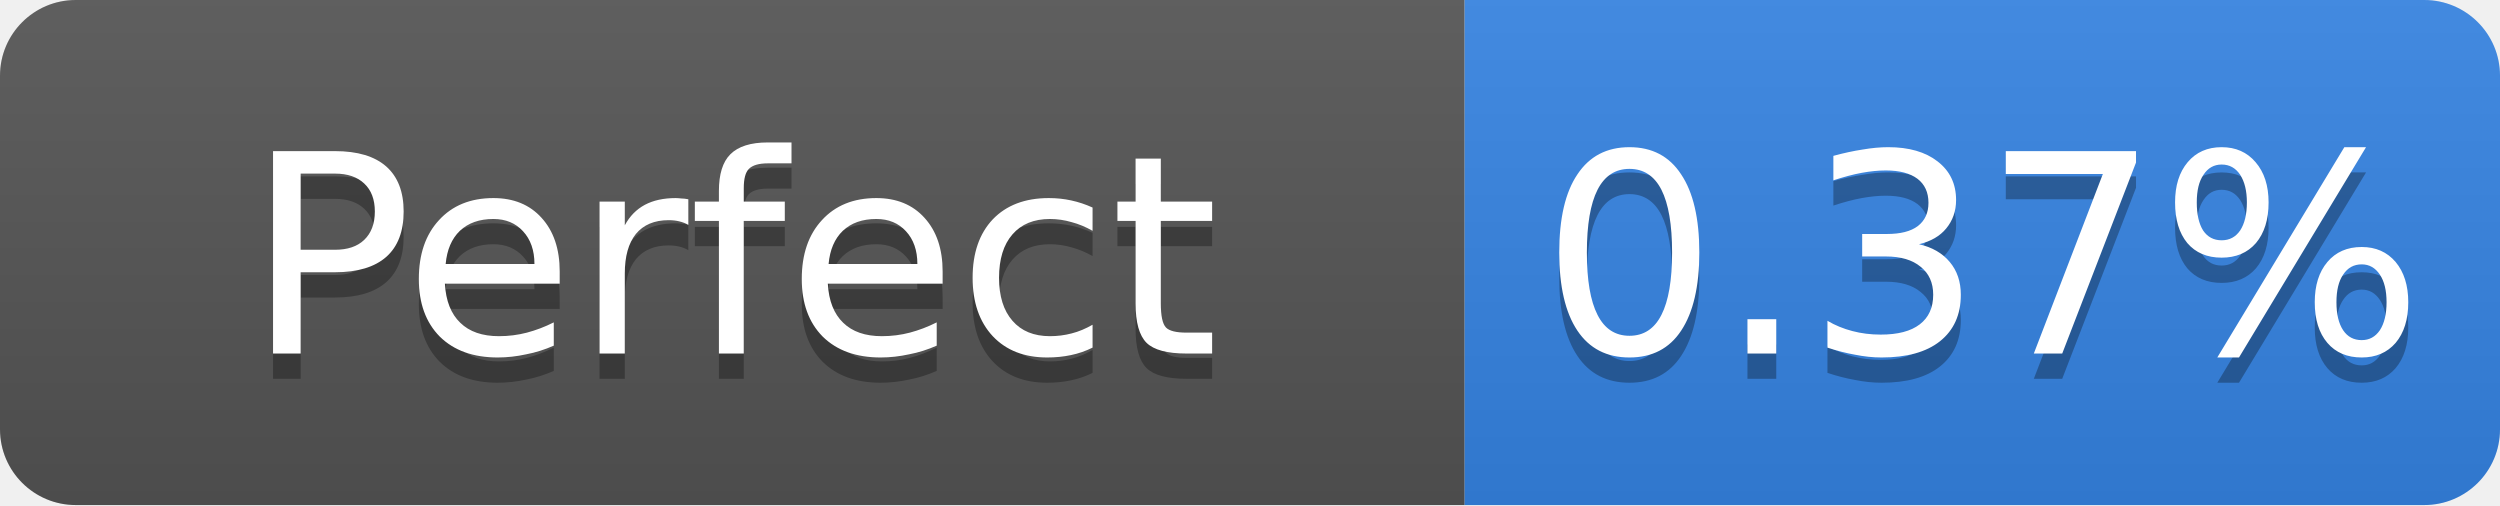
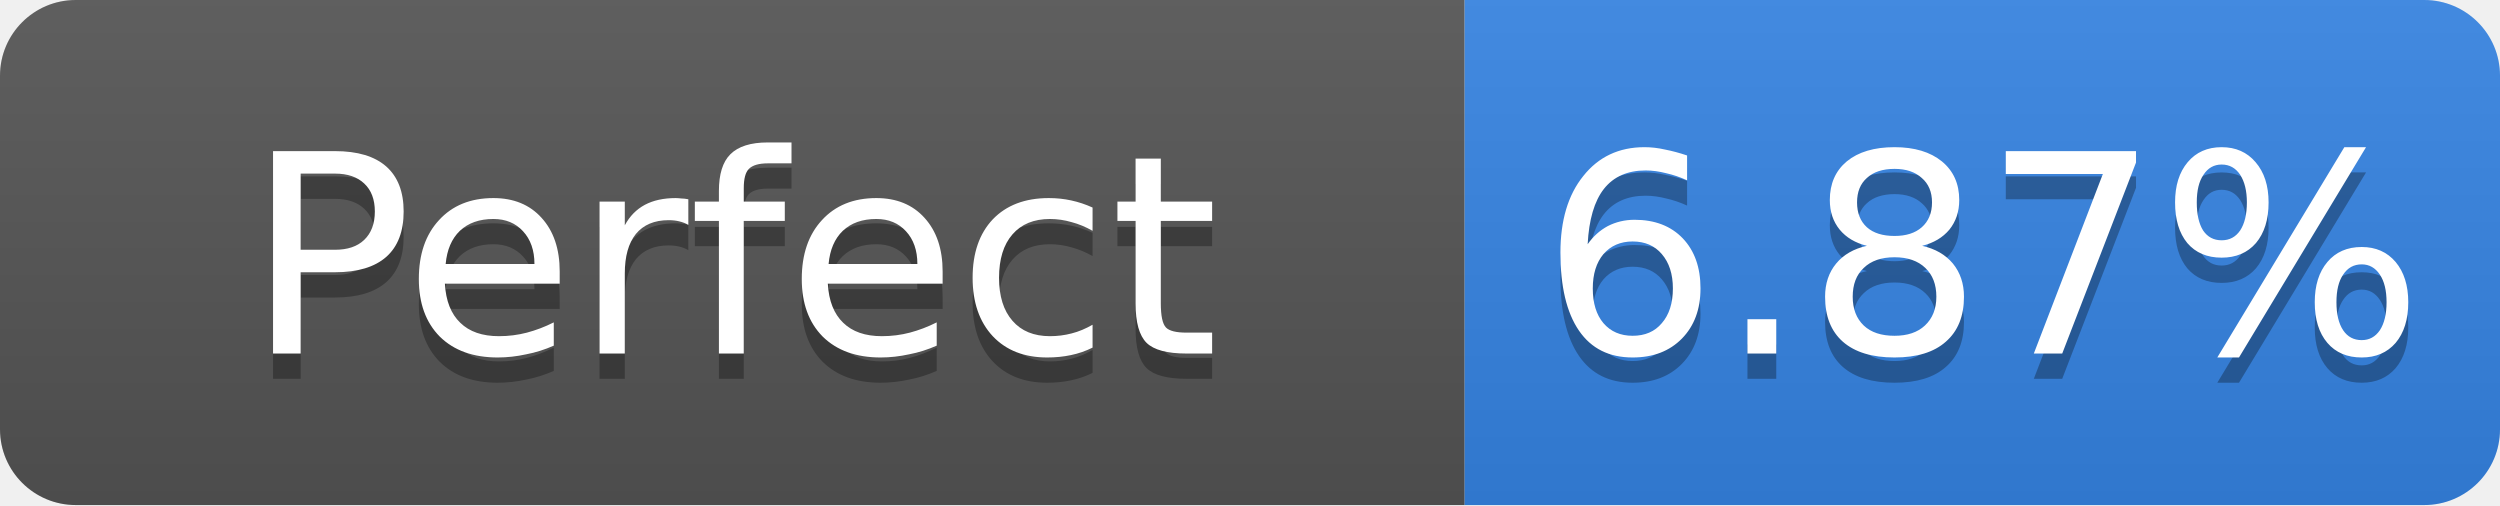
- <svg xmlns="http://www.w3.org/2000/svg" width="99" height="20" role="img" aria-label="Perfect: 0.37%">
+ <svg xmlns="http://www.w3.org/2000/svg" width="99" height="20" role="img" aria-label="Perfect: 6.87%">
  <linearGradient id="s" x2="0" y2="100%">
    <stop offset="0" stop-color="#bbb" stop-opacity=".1" />
    <stop offset="1" stop-opacity=".1" />
  </linearGradient>
  <clipPath id="r">
    <rect width="99" height="20" rx="3" fill="#fff" />
  </clipPath>
  <g clip-path="url(#r)">
    <rect width="58" height="20" fill="#555" />
    <rect x="58" width="41" height="20" fill="#3584e4" />
    <rect width="99" height="20" fill="url(#s)" />
  </g>
  <g fill="#fff" text-anchor="middle" font-family="Verdana,Geneva,DejaVu Sans,sans-serif" font-size="11">
    <text x="29.0" y="15" fill="#010101" fill-opacity=".3">Perfect</text>
    <text x="29.0" y="14">Perfect</text>
-     <text x="78.5" y="15" fill="#010101" fill-opacity=".3">0.37%</text>
-     <text x="78.5" y="14">0.37%</text>
+     <text x="78.5" y="15" fill="#010101" fill-opacity=".3">6.87%</text>
+     <text x="78.5" y="14">6.87%</text>
  </g>
</svg>
